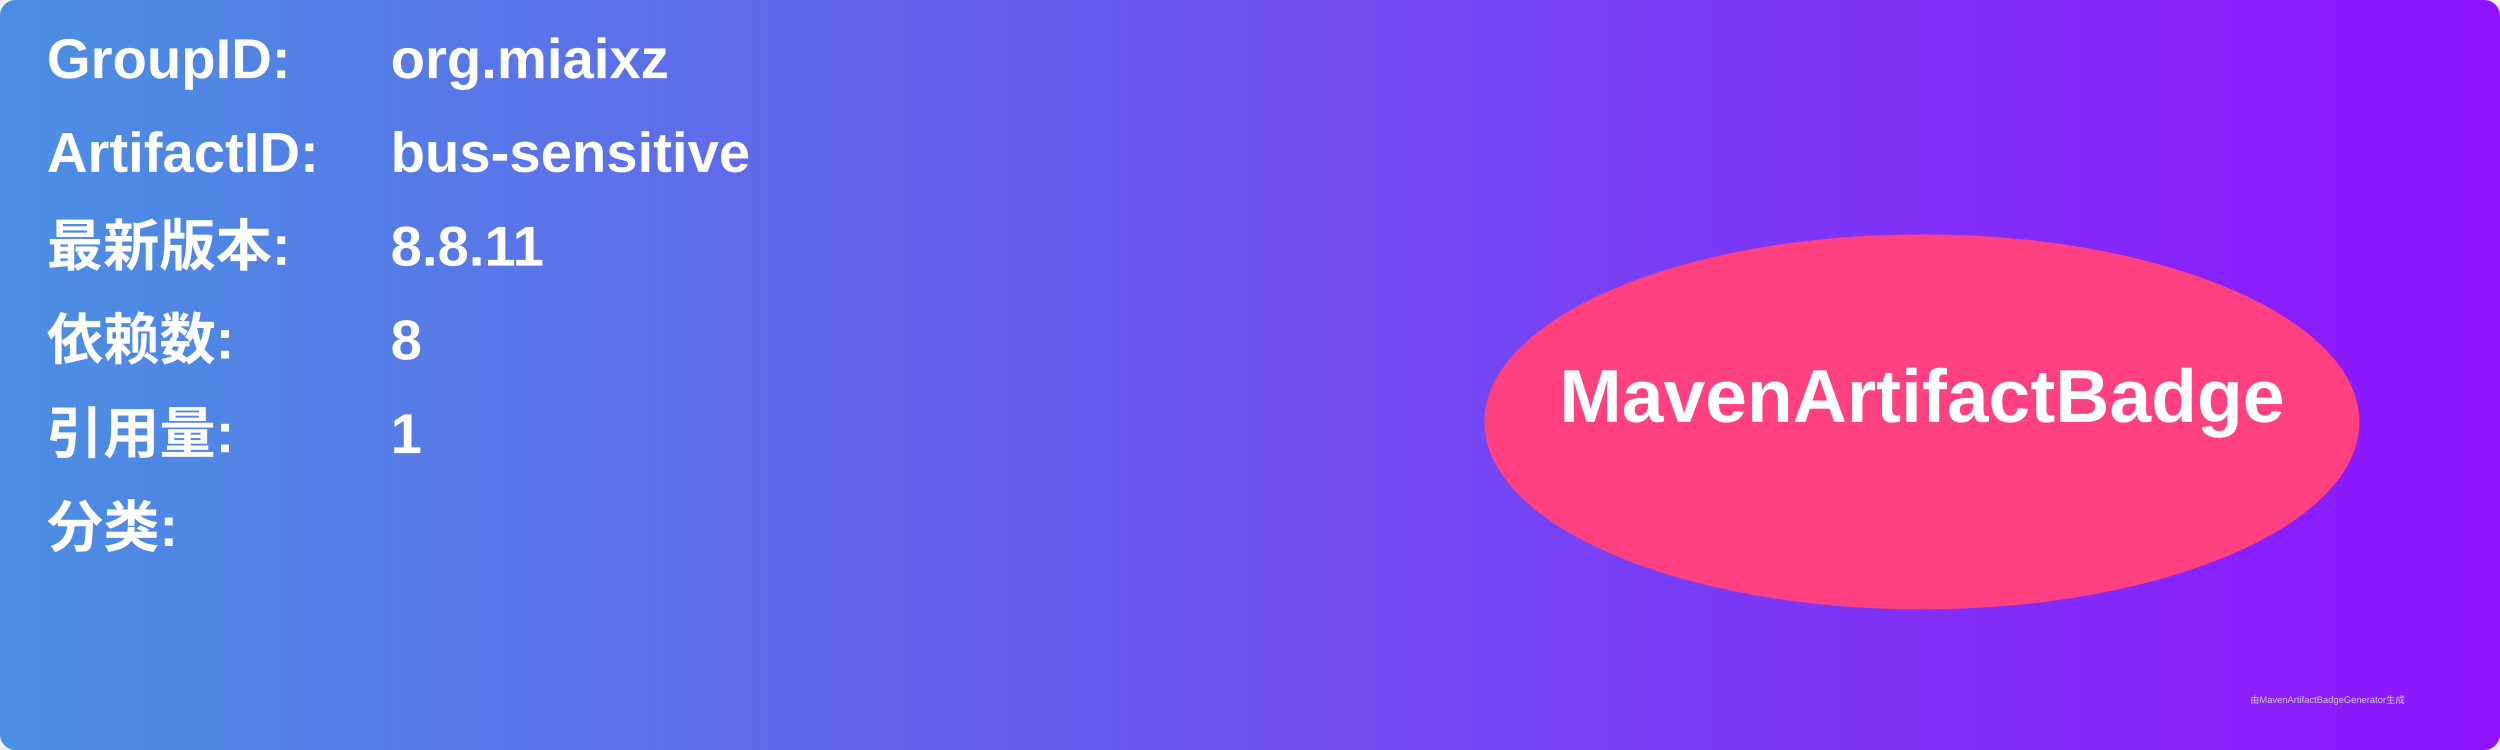
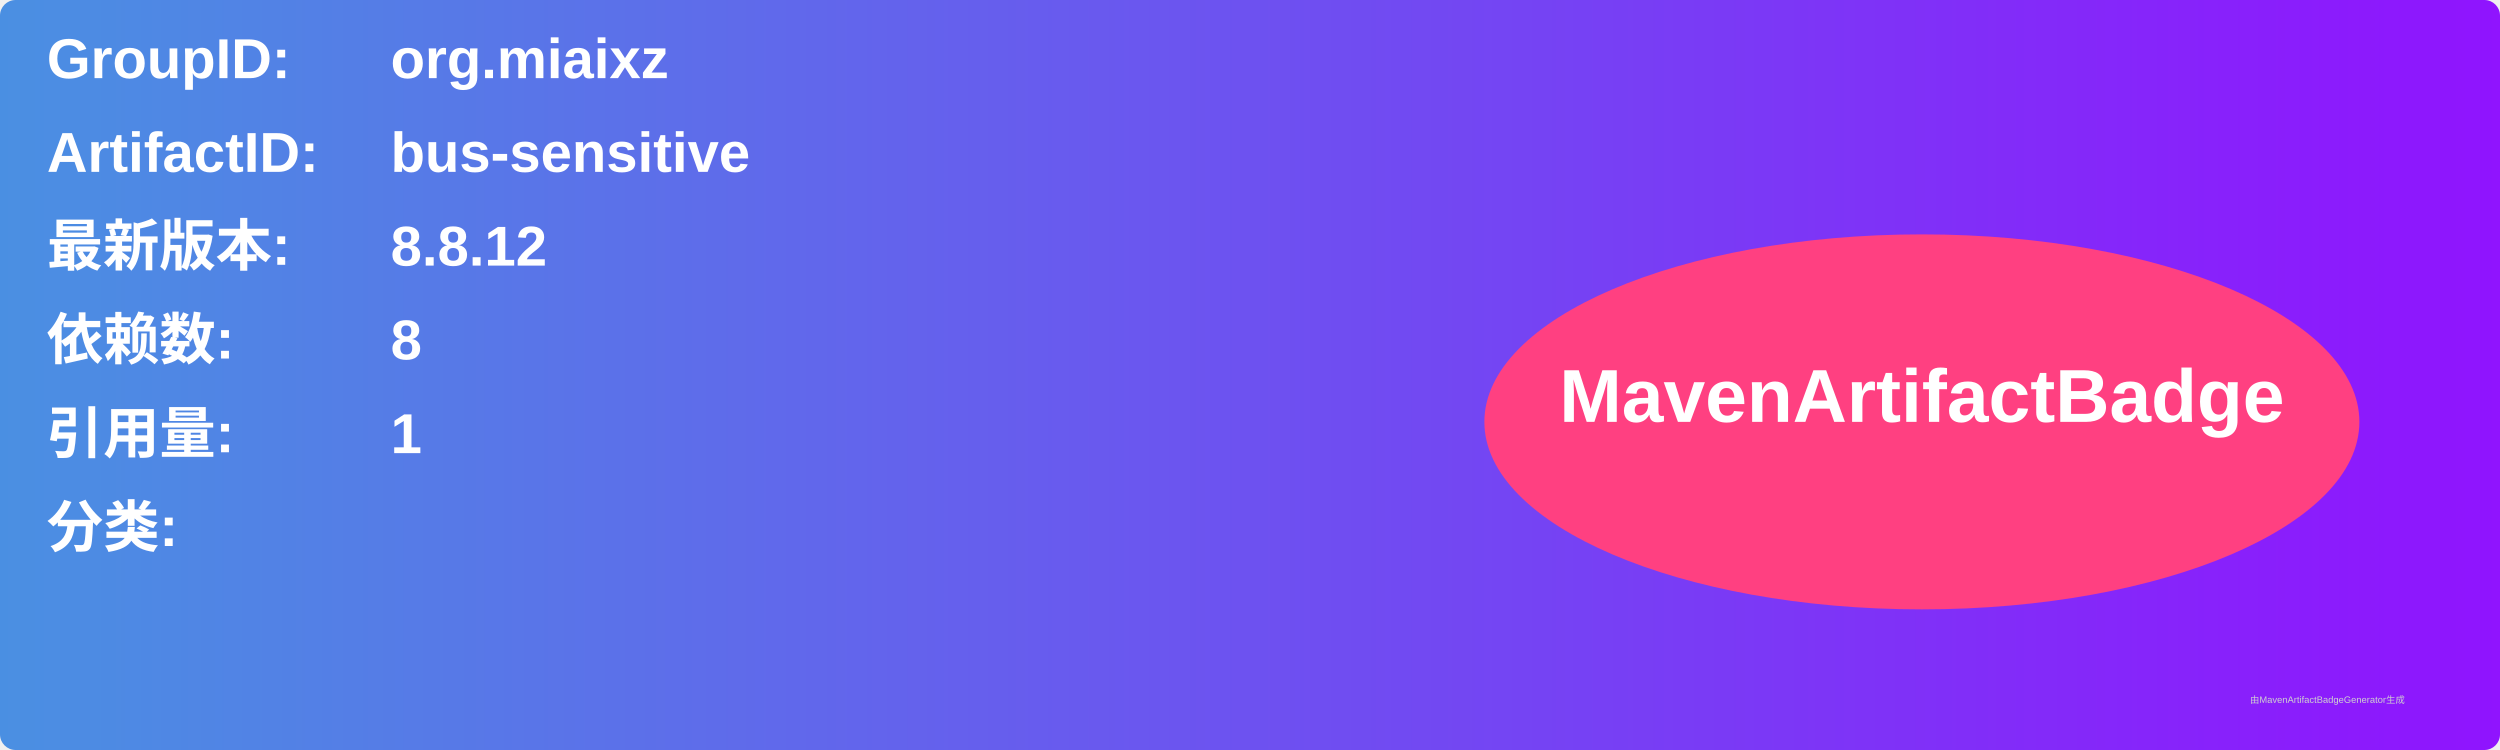
<svg xmlns="http://www.w3.org/2000/svg" width="800" height="240" viewBox="0 0 800 240">
  <linearGradient id="grad" x1="0%" y1="0%" x2="100%" y2="0%">
    <stop offset="0%" stop-color="#4a90e2" />
    <stop offset="100%" stop-color="#9013fe" />
  </linearGradient>
  <rect width="100%" height="100%" rx="5" ry="5" fill="url(#grad)" />
  <g transform="translate(15, 15)">
    <text x="0" y="10" font-family="Arial" font-size="18" fill="white" font-weight="bold" width="260">GroupID:</text>
    <text x="110" y="10" font-family="Arial" font-size="18" fill="white" font-weight="bold" width="460">org.miaixz</text>
    <text x="0" y="40" font-family="Arial" font-size="18" fill="white" font-weight="bold" width="260">ArtifactID:</text>
    <text x="110" y="40" font-family="Arial" font-size="18" fill="white" font-weight="bold" width="460">bus-sensitive</text>
    <text x="0" y="70" font-family="Arial" font-size="18" fill="white" font-weight="bold">最新版本:</text>
    <text x="110" y="70" font-family="Arial" font-size="18" fill="white" font-weight="bold">
-       <tspan font-weight="bold">8.8.11</tspan>
+       <tspan font-weight="bold">8.8.12</tspan>
    </text>
    <text x="0" y="100" font-family="Arial" font-size="18" fill="white" font-weight="bold">依赖数: </text>
    <text x="110" y="100" font-family="Arial" font-size="18" fill="white">
      <tspan font-weight="bold">8</tspan>
    </text>
    <text x="0" y="130" font-family="Arial" font-size="18" fill="white" font-weight="bold">引用量: </text>
    <text x="110" y="130" font-family="Arial" font-size="18" fill="white">
      <tspan font-weight="bold">1</tspan>
    </text>
    <text x="0" y="160" font-family="Arial" font-size="18" fill="white" font-weight="bold">分类:</text>
    <text x="10" y="190" font-family="Arial" font-size="10" fill="white">
      <tspan font-weight="bold" />
    </text>
    <ellipse cx="600" cy="120" rx="140" ry="60" fill="#ff4081" />
    <text x="600" y="120" text-anchor="middle" font-family="Arial" font-size="24" fill="white" font-weight="bold">MavenArtifactBadge</text>
  </g>
  <text x="720" y="225" font-family="Arial" font-size="3" fill="#d0d0d0">由MavenArtifactBadgeGenerator生成</text>
</svg>
